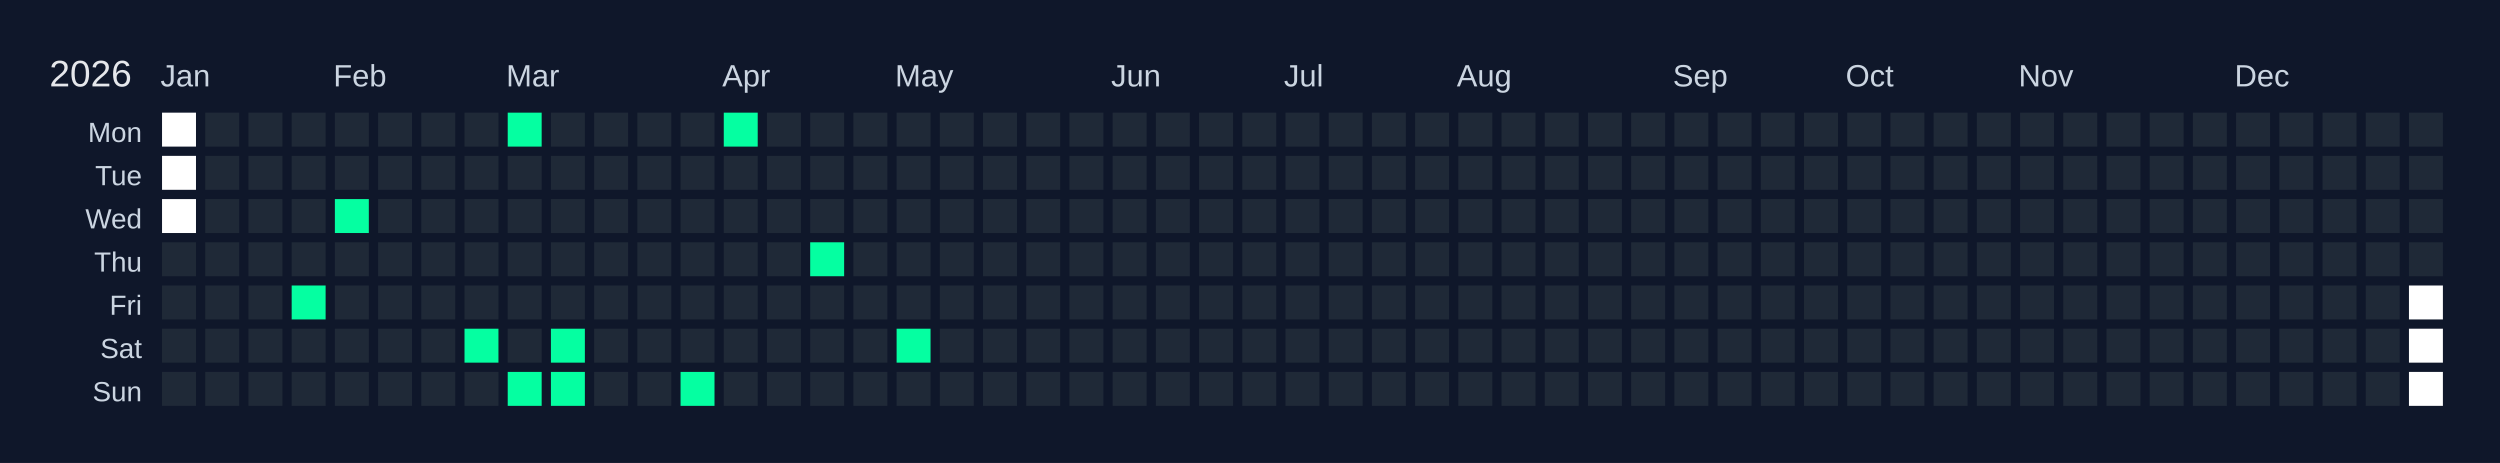
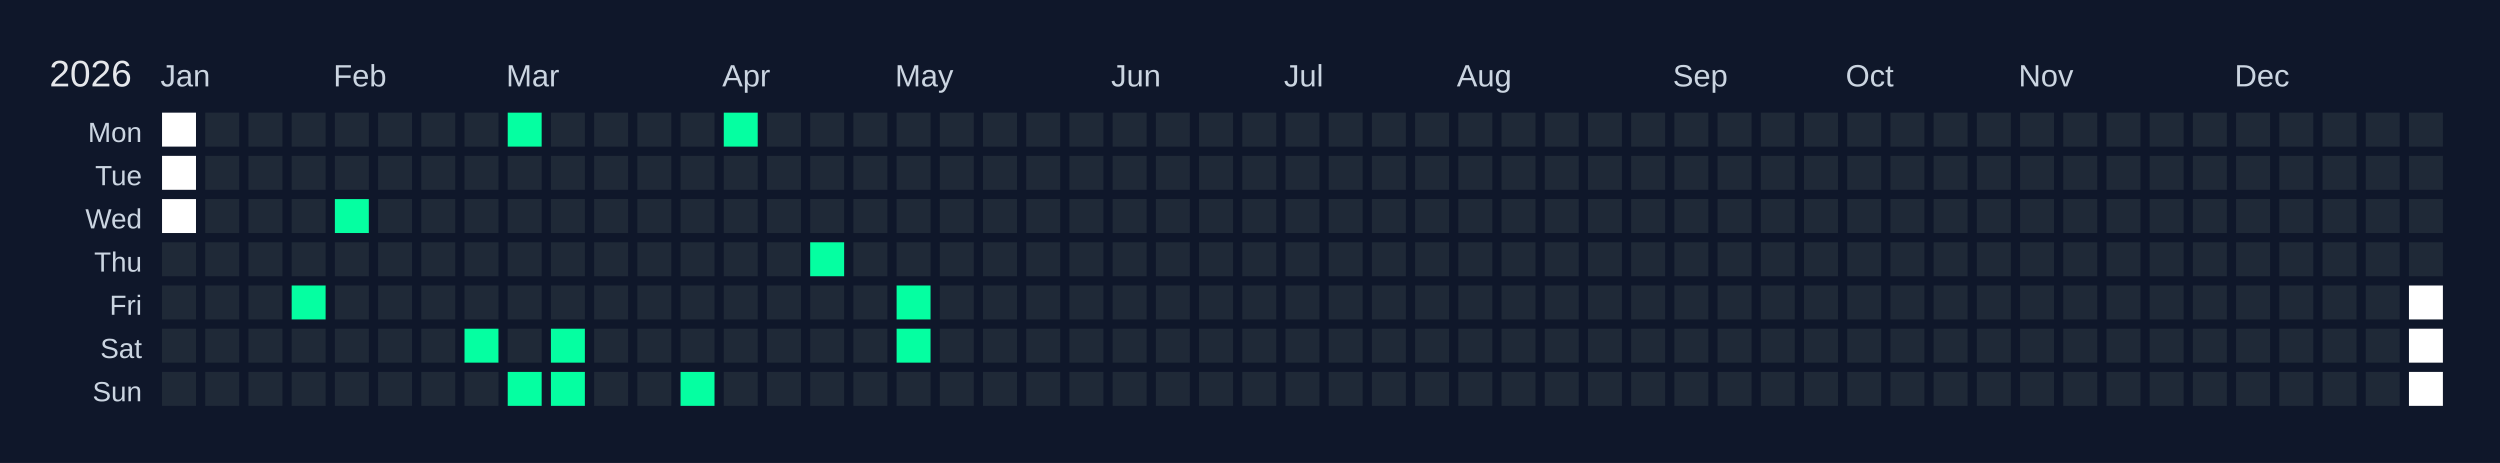
<svg xmlns="http://www.w3.org/2000/svg" width="810" height="150" viewBox="0 0 810 150">
  <rect width="810" height="150" fill="#0f172a" />
  <text x="16" y="28" font-size="12" fill="#e5e7eb" font-family="Arial, sans-serif">2026</text>
  <text x="52" y="28" font-size="10" fill="#cbd5e1" font-family="Arial, sans-serif">Jan</text>
  <text x="108" y="28" font-size="10" fill="#cbd5e1" font-family="Arial, sans-serif">Feb</text>
  <text x="164" y="28" font-size="10" fill="#cbd5e1" font-family="Arial, sans-serif">Mar</text>
  <text x="234" y="28" font-size="10" fill="#cbd5e1" font-family="Arial, sans-serif">Apr</text>
  <text x="290" y="28" font-size="10" fill="#cbd5e1" font-family="Arial, sans-serif">May</text>
  <text x="360" y="28" font-size="10" fill="#cbd5e1" font-family="Arial, sans-serif">Jun</text>
  <text x="416" y="28" font-size="10" fill="#cbd5e1" font-family="Arial, sans-serif">Jul</text>
  <text x="472" y="28" font-size="10" fill="#cbd5e1" font-family="Arial, sans-serif">Aug</text>
  <text x="542" y="28" font-size="10" fill="#cbd5e1" font-family="Arial, sans-serif">Sep</text>
  <text x="598" y="28" font-size="10" fill="#cbd5e1" font-family="Arial, sans-serif">Oct</text>
  <text x="654" y="28" font-size="10" fill="#cbd5e1" font-family="Arial, sans-serif">Nov</text>
  <text x="724" y="28" font-size="10" fill="#cbd5e1" font-family="Arial, sans-serif">Dec</text>
  <text x="46" y="46" font-size="9" fill="#cbd5e1" font-family="Arial, sans-serif" text-anchor="end">Mon</text>
  <text x="46" y="60" font-size="9" fill="#cbd5e1" font-family="Arial, sans-serif" text-anchor="end">Tue</text>
  <text x="46" y="74" font-size="9" fill="#cbd5e1" font-family="Arial, sans-serif" text-anchor="end">Wed</text>
  <text x="46" y="88" font-size="9" fill="#cbd5e1" font-family="Arial, sans-serif" text-anchor="end">Thu</text>
  <text x="46" y="102" font-size="9" fill="#cbd5e1" font-family="Arial, sans-serif" text-anchor="end">Fri</text>
  <text x="46" y="116" font-size="9" fill="#cbd5e1" font-family="Arial, sans-serif" text-anchor="end">Sat</text>
  <text x="46" y="130" font-size="9" fill="#cbd5e1" font-family="Arial, sans-serif" text-anchor="end">Sun</text>
  <g transform="translate(52,36)">
    <rect x="0" y="0" width="12" height="12" fill="#ffffff" stroke="#0f172a" stroke-width="1" />
    <rect x="0" y="14" width="12" height="12" fill="#ffffff" stroke="#0f172a" stroke-width="1" />
    <rect x="0" y="28" width="12" height="12" fill="#ffffff" stroke="#0f172a" stroke-width="1" />
    <rect x="0" y="42" width="12" height="12" fill="#1f2937" stroke="#0f172a" stroke-width="1" data-date="2026-01-01" />
    <rect x="0" y="56" width="12" height="12" fill="#1f2937" stroke="#0f172a" stroke-width="1" data-date="2026-01-02" />
    <rect x="0" y="70" width="12" height="12" fill="#1f2937" stroke="#0f172a" stroke-width="1" data-date="2026-01-03" />
    <rect x="0" y="84" width="12" height="12" fill="#1f2937" stroke="#0f172a" stroke-width="1" data-date="2026-01-04" />
    <rect x="14" y="0" width="12" height="12" fill="#1f2937" stroke="#0f172a" stroke-width="1" data-date="2026-01-05" />
    <rect x="14" y="14" width="12" height="12" fill="#1f2937" stroke="#0f172a" stroke-width="1" data-date="2026-01-06" />
    <rect x="14" y="28" width="12" height="12" fill="#1f2937" stroke="#0f172a" stroke-width="1" data-date="2026-01-07" />
    <rect x="14" y="42" width="12" height="12" fill="#1f2937" stroke="#0f172a" stroke-width="1" data-date="2026-01-08" />
    <rect x="14" y="56" width="12" height="12" fill="#1f2937" stroke="#0f172a" stroke-width="1" data-date="2026-01-09" />
    <rect x="14" y="70" width="12" height="12" fill="#1f2937" stroke="#0f172a" stroke-width="1" data-date="2026-01-10" />
    <rect x="14" y="84" width="12" height="12" fill="#1f2937" stroke="#0f172a" stroke-width="1" data-date="2026-01-11" />
    <rect x="28" y="0" width="12" height="12" fill="#1f2937" stroke="#0f172a" stroke-width="1" data-date="2026-01-12" />
    <rect x="28" y="14" width="12" height="12" fill="#1f2937" stroke="#0f172a" stroke-width="1" data-date="2026-01-13" />
    <rect x="28" y="28" width="12" height="12" fill="#1f2937" stroke="#0f172a" stroke-width="1" data-date="2026-01-14" />
    <rect x="28" y="42" width="12" height="12" fill="#1f2937" stroke="#0f172a" stroke-width="1" data-date="2026-01-15" />
    <rect x="28" y="56" width="12" height="12" fill="#1f2937" stroke="#0f172a" stroke-width="1" data-date="2026-01-16" />
    <rect x="28" y="70" width="12" height="12" fill="#1f2937" stroke="#0f172a" stroke-width="1" data-date="2026-01-17" />
    <rect x="28" y="84" width="12" height="12" fill="#1f2937" stroke="#0f172a" stroke-width="1" data-date="2026-01-18" />
    <rect x="42" y="0" width="12" height="12" fill="#1f2937" stroke="#0f172a" stroke-width="1" data-date="2026-01-19" />
    <rect x="42" y="14" width="12" height="12" fill="#1f2937" stroke="#0f172a" stroke-width="1" data-date="2026-01-20" />
    <rect x="42" y="28" width="12" height="12" fill="#1f2937" stroke="#0f172a" stroke-width="1" data-date="2026-01-21" />
    <rect x="42" y="42" width="12" height="12" fill="#1f2937" stroke="#0f172a" stroke-width="1" data-date="2026-01-22" />
    <rect x="42" y="56" width="12" height="12" fill="#05ffa1" stroke="#0f172a" stroke-width="1" data-date="2026-01-23" />
    <rect x="42" y="70" width="12" height="12" fill="#1f2937" stroke="#0f172a" stroke-width="1" data-date="2026-01-24" />
    <rect x="42" y="84" width="12" height="12" fill="#1f2937" stroke="#0f172a" stroke-width="1" data-date="2026-01-25" />
    <rect x="56" y="0" width="12" height="12" fill="#1f2937" stroke="#0f172a" stroke-width="1" data-date="2026-01-26" />
    <rect x="56" y="14" width="12" height="12" fill="#1f2937" stroke="#0f172a" stroke-width="1" data-date="2026-01-27" />
    <rect x="56" y="28" width="12" height="12" fill="#05ffa1" stroke="#0f172a" stroke-width="1" data-date="2026-01-28" />
    <rect x="56" y="42" width="12" height="12" fill="#1f2937" stroke="#0f172a" stroke-width="1" data-date="2026-01-29" />
    <rect x="56" y="56" width="12" height="12" fill="#1f2937" stroke="#0f172a" stroke-width="1" data-date="2026-01-30" />
    <rect x="56" y="70" width="12" height="12" fill="#1f2937" stroke="#0f172a" stroke-width="1" data-date="2026-01-31" />
    <rect x="56" y="84" width="12" height="12" fill="#1f2937" stroke="#0f172a" stroke-width="1" data-date="2026-02-01" />
    <rect x="70" y="0" width="12" height="12" fill="#1f2937" stroke="#0f172a" stroke-width="1" data-date="2026-02-02" />
    <rect x="70" y="14" width="12" height="12" fill="#1f2937" stroke="#0f172a" stroke-width="1" data-date="2026-02-03" />
    <rect x="70" y="28" width="12" height="12" fill="#1f2937" stroke="#0f172a" stroke-width="1" data-date="2026-02-04" />
    <rect x="70" y="42" width="12" height="12" fill="#1f2937" stroke="#0f172a" stroke-width="1" data-date="2026-02-05" />
    <rect x="70" y="56" width="12" height="12" fill="#1f2937" stroke="#0f172a" stroke-width="1" data-date="2026-02-06" />
    <rect x="70" y="70" width="12" height="12" fill="#1f2937" stroke="#0f172a" stroke-width="1" data-date="2026-02-07" />
    <rect x="70" y="84" width="12" height="12" fill="#1f2937" stroke="#0f172a" stroke-width="1" data-date="2026-02-08" />
    <rect x="84" y="0" width="12" height="12" fill="#1f2937" stroke="#0f172a" stroke-width="1" data-date="2026-02-09" />
    <rect x="84" y="14" width="12" height="12" fill="#1f2937" stroke="#0f172a" stroke-width="1" data-date="2026-02-10" />
    <rect x="84" y="28" width="12" height="12" fill="#1f2937" stroke="#0f172a" stroke-width="1" data-date="2026-02-11" />
    <rect x="84" y="42" width="12" height="12" fill="#1f2937" stroke="#0f172a" stroke-width="1" data-date="2026-02-12" />
    <rect x="84" y="56" width="12" height="12" fill="#1f2937" stroke="#0f172a" stroke-width="1" data-date="2026-02-13" />
    <rect x="84" y="70" width="12" height="12" fill="#1f2937" stroke="#0f172a" stroke-width="1" data-date="2026-02-14" />
    <rect x="84" y="84" width="12" height="12" fill="#1f2937" stroke="#0f172a" stroke-width="1" data-date="2026-02-15" />
    <rect x="98" y="0" width="12" height="12" fill="#1f2937" stroke="#0f172a" stroke-width="1" data-date="2026-02-16" />
    <rect x="98" y="14" width="12" height="12" fill="#1f2937" stroke="#0f172a" stroke-width="1" data-date="2026-02-17" />
    <rect x="98" y="28" width="12" height="12" fill="#1f2937" stroke="#0f172a" stroke-width="1" data-date="2026-02-18" />
    <rect x="98" y="42" width="12" height="12" fill="#1f2937" stroke="#0f172a" stroke-width="1" data-date="2026-02-19" />
    <rect x="98" y="56" width="12" height="12" fill="#1f2937" stroke="#0f172a" stroke-width="1" data-date="2026-02-20" />
    <rect x="98" y="70" width="12" height="12" fill="#05ffa1" stroke="#0f172a" stroke-width="1" data-date="2026-02-21" />
    <rect x="98" y="84" width="12" height="12" fill="#1f2937" stroke="#0f172a" stroke-width="1" data-date="2026-02-22" />
    <rect x="112" y="0" width="12" height="12" fill="#05ffa1" stroke="#0f172a" stroke-width="1" data-date="2026-02-23" />
    <rect x="112" y="14" width="12" height="12" fill="#1f2937" stroke="#0f172a" stroke-width="1" data-date="2026-02-24" />
    <rect x="112" y="28" width="12" height="12" fill="#1f2937" stroke="#0f172a" stroke-width="1" data-date="2026-02-25" />
    <rect x="112" y="42" width="12" height="12" fill="#1f2937" stroke="#0f172a" stroke-width="1" data-date="2026-02-26" />
    <rect x="112" y="56" width="12" height="12" fill="#1f2937" stroke="#0f172a" stroke-width="1" data-date="2026-02-27" />
    <rect x="112" y="70" width="12" height="12" fill="#1f2937" stroke="#0f172a" stroke-width="1" data-date="2026-02-28" />
    <rect x="112" y="84" width="12" height="12" fill="#05ffa1" stroke="#0f172a" stroke-width="1" data-date="2026-03-01" />
    <rect x="126" y="0" width="12" height="12" fill="#1f2937" stroke="#0f172a" stroke-width="1" data-date="2026-03-02" />
    <rect x="126" y="14" width="12" height="12" fill="#1f2937" stroke="#0f172a" stroke-width="1" data-date="2026-03-03" />
    <rect x="126" y="28" width="12" height="12" fill="#1f2937" stroke="#0f172a" stroke-width="1" data-date="2026-03-04" />
    <rect x="126" y="42" width="12" height="12" fill="#1f2937" stroke="#0f172a" stroke-width="1" data-date="2026-03-05" />
    <rect x="126" y="56" width="12" height="12" fill="#1f2937" stroke="#0f172a" stroke-width="1" data-date="2026-03-06" />
    <rect x="126" y="70" width="12" height="12" fill="#05ffa1" stroke="#0f172a" stroke-width="1" data-date="2026-03-07" />
    <rect x="126" y="84" width="12" height="12" fill="#05ffa1" stroke="#0f172a" stroke-width="1" data-date="2026-03-08" />
    <rect x="140" y="0" width="12" height="12" fill="#1f2937" stroke="#0f172a" stroke-width="1" data-date="2026-03-09" />
    <rect x="140" y="14" width="12" height="12" fill="#1f2937" stroke="#0f172a" stroke-width="1" data-date="2026-03-10" />
    <rect x="140" y="28" width="12" height="12" fill="#1f2937" stroke="#0f172a" stroke-width="1" data-date="2026-03-11" />
    <rect x="140" y="42" width="12" height="12" fill="#1f2937" stroke="#0f172a" stroke-width="1" data-date="2026-03-12" />
    <rect x="140" y="56" width="12" height="12" fill="#1f2937" stroke="#0f172a" stroke-width="1" data-date="2026-03-13" />
    <rect x="140" y="70" width="12" height="12" fill="#1f2937" stroke="#0f172a" stroke-width="1" data-date="2026-03-14" />
    <rect x="140" y="84" width="12" height="12" fill="#1f2937" stroke="#0f172a" stroke-width="1" data-date="2026-03-15" />
    <rect x="154" y="0" width="12" height="12" fill="#1f2937" stroke="#0f172a" stroke-width="1" data-date="2026-03-16" />
    <rect x="154" y="14" width="12" height="12" fill="#1f2937" stroke="#0f172a" stroke-width="1" data-date="2026-03-17" />
    <rect x="154" y="28" width="12" height="12" fill="#1f2937" stroke="#0f172a" stroke-width="1" data-date="2026-03-18" />
    <rect x="154" y="42" width="12" height="12" fill="#1f2937" stroke="#0f172a" stroke-width="1" data-date="2026-03-19" />
    <rect x="154" y="56" width="12" height="12" fill="#1f2937" stroke="#0f172a" stroke-width="1" data-date="2026-03-20" />
    <rect x="154" y="70" width="12" height="12" fill="#1f2937" stroke="#0f172a" stroke-width="1" data-date="2026-03-21" />
    <rect x="154" y="84" width="12" height="12" fill="#1f2937" stroke="#0f172a" stroke-width="1" data-date="2026-03-22" />
    <rect x="168" y="0" width="12" height="12" fill="#1f2937" stroke="#0f172a" stroke-width="1" data-date="2026-03-23" />
    <rect x="168" y="14" width="12" height="12" fill="#1f2937" stroke="#0f172a" stroke-width="1" data-date="2026-03-24" />
    <rect x="168" y="28" width="12" height="12" fill="#1f2937" stroke="#0f172a" stroke-width="1" data-date="2026-03-25" />
    <rect x="168" y="42" width="12" height="12" fill="#1f2937" stroke="#0f172a" stroke-width="1" data-date="2026-03-26" />
    <rect x="168" y="56" width="12" height="12" fill="#1f2937" stroke="#0f172a" stroke-width="1" data-date="2026-03-27" />
    <rect x="168" y="70" width="12" height="12" fill="#1f2937" stroke="#0f172a" stroke-width="1" data-date="2026-03-28" />
    <rect x="168" y="84" width="12" height="12" fill="#05ffa1" stroke="#0f172a" stroke-width="1" data-date="2026-03-29" />
    <rect x="182" y="0" width="12" height="12" fill="#05ffa1" stroke="#0f172a" stroke-width="1" data-date="2026-03-30" />
    <rect x="182" y="14" width="12" height="12" fill="#1f2937" stroke="#0f172a" stroke-width="1" data-date="2026-03-31" />
    <rect x="182" y="28" width="12" height="12" fill="#1f2937" stroke="#0f172a" stroke-width="1" data-date="2026-04-01" />
    <rect x="182" y="42" width="12" height="12" fill="#1f2937" stroke="#0f172a" stroke-width="1" data-date="2026-04-02" />
    <rect x="182" y="56" width="12" height="12" fill="#1f2937" stroke="#0f172a" stroke-width="1" data-date="2026-04-03" />
    <rect x="182" y="70" width="12" height="12" fill="#1f2937" stroke="#0f172a" stroke-width="1" data-date="2026-04-04" />
    <rect x="182" y="84" width="12" height="12" fill="#1f2937" stroke="#0f172a" stroke-width="1" data-date="2026-04-05" />
    <rect x="196" y="0" width="12" height="12" fill="#1f2937" stroke="#0f172a" stroke-width="1" data-date="2026-04-06" />
    <rect x="196" y="14" width="12" height="12" fill="#1f2937" stroke="#0f172a" stroke-width="1" data-date="2026-04-07" />
    <rect x="196" y="28" width="12" height="12" fill="#1f2937" stroke="#0f172a" stroke-width="1" data-date="2026-04-08" />
    <rect x="196" y="42" width="12" height="12" fill="#1f2937" stroke="#0f172a" stroke-width="1" data-date="2026-04-09" />
    <rect x="196" y="56" width="12" height="12" fill="#1f2937" stroke="#0f172a" stroke-width="1" data-date="2026-04-10" />
    <rect x="196" y="70" width="12" height="12" fill="#1f2937" stroke="#0f172a" stroke-width="1" data-date="2026-04-11" />
    <rect x="196" y="84" width="12" height="12" fill="#1f2937" stroke="#0f172a" stroke-width="1" data-date="2026-04-12" />
    <rect x="210" y="0" width="12" height="12" fill="#1f2937" stroke="#0f172a" stroke-width="1" data-date="2026-04-13" />
    <rect x="210" y="14" width="12" height="12" fill="#1f2937" stroke="#0f172a" stroke-width="1" data-date="2026-04-14" />
    <rect x="210" y="28" width="12" height="12" fill="#1f2937" stroke="#0f172a" stroke-width="1" data-date="2026-04-15" />
    <rect x="210" y="42" width="12" height="12" fill="#05ffa1" stroke="#0f172a" stroke-width="1" data-date="2026-04-16" />
    <rect x="210" y="56" width="12" height="12" fill="#1f2937" stroke="#0f172a" stroke-width="1" data-date="2026-04-17" />
    <rect x="210" y="70" width="12" height="12" fill="#1f2937" stroke="#0f172a" stroke-width="1" data-date="2026-04-18" />
    <rect x="210" y="84" width="12" height="12" fill="#1f2937" stroke="#0f172a" stroke-width="1" data-date="2026-04-19" />
    <rect x="224" y="0" width="12" height="12" fill="#1f2937" stroke="#0f172a" stroke-width="1" data-date="2026-04-20" />
    <rect x="224" y="14" width="12" height="12" fill="#1f2937" stroke="#0f172a" stroke-width="1" data-date="2026-04-21" />
    <rect x="224" y="28" width="12" height="12" fill="#1f2937" stroke="#0f172a" stroke-width="1" data-date="2026-04-22" />
    <rect x="224" y="42" width="12" height="12" fill="#1f2937" stroke="#0f172a" stroke-width="1" data-date="2026-04-23" />
    <rect x="224" y="56" width="12" height="12" fill="#1f2937" stroke="#0f172a" stroke-width="1" data-date="2026-04-24" />
    <rect x="224" y="70" width="12" height="12" fill="#1f2937" stroke="#0f172a" stroke-width="1" data-date="2026-04-25" />
    <rect x="224" y="84" width="12" height="12" fill="#1f2937" stroke="#0f172a" stroke-width="1" data-date="2026-04-26" />
    <rect x="238" y="0" width="12" height="12" fill="#1f2937" stroke="#0f172a" stroke-width="1" data-date="2026-04-27" />
    <rect x="238" y="14" width="12" height="12" fill="#1f2937" stroke="#0f172a" stroke-width="1" data-date="2026-04-28" />
    <rect x="238" y="28" width="12" height="12" fill="#1f2937" stroke="#0f172a" stroke-width="1" data-date="2026-04-29" />
    <rect x="238" y="42" width="12" height="12" fill="#1f2937" stroke="#0f172a" stroke-width="1" data-date="2026-04-30" />
-     <rect x="238" y="56" width="12" height="12" fill="#1f2937" stroke="#0f172a" stroke-width="1" data-date="2026-05-01" />
+     <rect x="238" y="56" width="12" height="12" fill="#05ffa1" stroke="#0f172a" stroke-width="1" data-date="2026-05-01" />
    <rect x="238" y="70" width="12" height="12" fill="#05ffa1" stroke="#0f172a" stroke-width="1" data-date="2026-05-02" />
    <rect x="238" y="84" width="12" height="12" fill="#1f2937" stroke="#0f172a" stroke-width="1" data-date="2026-05-03" />
    <rect x="252" y="0" width="12" height="12" fill="#1f2937" stroke="#0f172a" stroke-width="1" data-date="2026-05-04" />
    <rect x="252" y="14" width="12" height="12" fill="#1f2937" stroke="#0f172a" stroke-width="1" data-date="2026-05-05" />
    <rect x="252" y="28" width="12" height="12" fill="#1f2937" stroke="#0f172a" stroke-width="1" data-date="2026-05-06" />
    <rect x="252" y="42" width="12" height="12" fill="#1f2937" stroke="#0f172a" stroke-width="1" data-date="2026-05-07" />
    <rect x="252" y="56" width="12" height="12" fill="#1f2937" stroke="#0f172a" stroke-width="1" data-date="2026-05-08" />
    <rect x="252" y="70" width="12" height="12" fill="#1f2937" stroke="#0f172a" stroke-width="1" data-date="2026-05-09" />
    <rect x="252" y="84" width="12" height="12" fill="#1f2937" stroke="#0f172a" stroke-width="1" data-date="2026-05-10" />
    <rect x="266" y="0" width="12" height="12" fill="#1f2937" stroke="#0f172a" stroke-width="1" data-date="2026-05-11" />
    <rect x="266" y="14" width="12" height="12" fill="#1f2937" stroke="#0f172a" stroke-width="1" data-date="2026-05-12" />
    <rect x="266" y="28" width="12" height="12" fill="#1f2937" stroke="#0f172a" stroke-width="1" data-date="2026-05-13" />
    <rect x="266" y="42" width="12" height="12" fill="#1f2937" stroke="#0f172a" stroke-width="1" data-date="2026-05-14" />
    <rect x="266" y="56" width="12" height="12" fill="#1f2937" stroke="#0f172a" stroke-width="1" data-date="2026-05-15" />
    <rect x="266" y="70" width="12" height="12" fill="#1f2937" stroke="#0f172a" stroke-width="1" data-date="2026-05-16" />
    <rect x="266" y="84" width="12" height="12" fill="#1f2937" stroke="#0f172a" stroke-width="1" data-date="2026-05-17" />
    <rect x="280" y="0" width="12" height="12" fill="#1f2937" stroke="#0f172a" stroke-width="1" data-date="2026-05-18" />
    <rect x="280" y="14" width="12" height="12" fill="#1f2937" stroke="#0f172a" stroke-width="1" data-date="2026-05-19" />
    <rect x="280" y="28" width="12" height="12" fill="#1f2937" stroke="#0f172a" stroke-width="1" data-date="2026-05-20" />
    <rect x="280" y="42" width="12" height="12" fill="#1f2937" stroke="#0f172a" stroke-width="1" data-date="2026-05-21" />
    <rect x="280" y="56" width="12" height="12" fill="#1f2937" stroke="#0f172a" stroke-width="1" data-date="2026-05-22" />
    <rect x="280" y="70" width="12" height="12" fill="#1f2937" stroke="#0f172a" stroke-width="1" data-date="2026-05-23" />
    <rect x="280" y="84" width="12" height="12" fill="#1f2937" stroke="#0f172a" stroke-width="1" data-date="2026-05-24" />
    <rect x="294" y="0" width="12" height="12" fill="#1f2937" stroke="#0f172a" stroke-width="1" data-date="2026-05-25" />
    <rect x="294" y="14" width="12" height="12" fill="#1f2937" stroke="#0f172a" stroke-width="1" data-date="2026-05-26" />
    <rect x="294" y="28" width="12" height="12" fill="#1f2937" stroke="#0f172a" stroke-width="1" data-date="2026-05-27" />
    <rect x="294" y="42" width="12" height="12" fill="#1f2937" stroke="#0f172a" stroke-width="1" data-date="2026-05-28" />
    <rect x="294" y="56" width="12" height="12" fill="#1f2937" stroke="#0f172a" stroke-width="1" data-date="2026-05-29" />
    <rect x="294" y="70" width="12" height="12" fill="#1f2937" stroke="#0f172a" stroke-width="1" data-date="2026-05-30" />
    <rect x="294" y="84" width="12" height="12" fill="#1f2937" stroke="#0f172a" stroke-width="1" data-date="2026-05-31" />
    <rect x="308" y="0" width="12" height="12" fill="#1f2937" stroke="#0f172a" stroke-width="1" data-date="2026-06-01" />
    <rect x="308" y="14" width="12" height="12" fill="#1f2937" stroke="#0f172a" stroke-width="1" data-date="2026-06-02" />
    <rect x="308" y="28" width="12" height="12" fill="#1f2937" stroke="#0f172a" stroke-width="1" data-date="2026-06-03" />
    <rect x="308" y="42" width="12" height="12" fill="#1f2937" stroke="#0f172a" stroke-width="1" data-date="2026-06-04" />
    <rect x="308" y="56" width="12" height="12" fill="#1f2937" stroke="#0f172a" stroke-width="1" data-date="2026-06-05" />
    <rect x="308" y="70" width="12" height="12" fill="#1f2937" stroke="#0f172a" stroke-width="1" data-date="2026-06-06" />
    <rect x="308" y="84" width="12" height="12" fill="#1f2937" stroke="#0f172a" stroke-width="1" data-date="2026-06-07" />
    <rect x="322" y="0" width="12" height="12" fill="#1f2937" stroke="#0f172a" stroke-width="1" data-date="2026-06-08" />
    <rect x="322" y="14" width="12" height="12" fill="#1f2937" stroke="#0f172a" stroke-width="1" data-date="2026-06-09" />
    <rect x="322" y="28" width="12" height="12" fill="#1f2937" stroke="#0f172a" stroke-width="1" data-date="2026-06-10" />
    <rect x="322" y="42" width="12" height="12" fill="#1f2937" stroke="#0f172a" stroke-width="1" data-date="2026-06-11" />
    <rect x="322" y="56" width="12" height="12" fill="#1f2937" stroke="#0f172a" stroke-width="1" data-date="2026-06-12" />
    <rect x="322" y="70" width="12" height="12" fill="#1f2937" stroke="#0f172a" stroke-width="1" data-date="2026-06-13" />
    <rect x="322" y="84" width="12" height="12" fill="#1f2937" stroke="#0f172a" stroke-width="1" data-date="2026-06-14" />
    <rect x="336" y="0" width="12" height="12" fill="#1f2937" stroke="#0f172a" stroke-width="1" data-date="2026-06-15" />
    <rect x="336" y="14" width="12" height="12" fill="#1f2937" stroke="#0f172a" stroke-width="1" data-date="2026-06-16" />
    <rect x="336" y="28" width="12" height="12" fill="#1f2937" stroke="#0f172a" stroke-width="1" data-date="2026-06-17" />
    <rect x="336" y="42" width="12" height="12" fill="#1f2937" stroke="#0f172a" stroke-width="1" data-date="2026-06-18" />
    <rect x="336" y="56" width="12" height="12" fill="#1f2937" stroke="#0f172a" stroke-width="1" data-date="2026-06-19" />
    <rect x="336" y="70" width="12" height="12" fill="#1f2937" stroke="#0f172a" stroke-width="1" data-date="2026-06-20" />
    <rect x="336" y="84" width="12" height="12" fill="#1f2937" stroke="#0f172a" stroke-width="1" data-date="2026-06-21" />
    <rect x="350" y="0" width="12" height="12" fill="#1f2937" stroke="#0f172a" stroke-width="1" data-date="2026-06-22" />
    <rect x="350" y="14" width="12" height="12" fill="#1f2937" stroke="#0f172a" stroke-width="1" data-date="2026-06-23" />
    <rect x="350" y="28" width="12" height="12" fill="#1f2937" stroke="#0f172a" stroke-width="1" data-date="2026-06-24" />
    <rect x="350" y="42" width="12" height="12" fill="#1f2937" stroke="#0f172a" stroke-width="1" data-date="2026-06-25" />
    <rect x="350" y="56" width="12" height="12" fill="#1f2937" stroke="#0f172a" stroke-width="1" data-date="2026-06-26" />
    <rect x="350" y="70" width="12" height="12" fill="#1f2937" stroke="#0f172a" stroke-width="1" data-date="2026-06-27" />
    <rect x="350" y="84" width="12" height="12" fill="#1f2937" stroke="#0f172a" stroke-width="1" data-date="2026-06-28" />
    <rect x="364" y="0" width="12" height="12" fill="#1f2937" stroke="#0f172a" stroke-width="1" data-date="2026-06-29" />
    <rect x="364" y="14" width="12" height="12" fill="#1f2937" stroke="#0f172a" stroke-width="1" data-date="2026-06-30" />
    <rect x="364" y="28" width="12" height="12" fill="#1f2937" stroke="#0f172a" stroke-width="1" data-date="2026-07-01" />
    <rect x="364" y="42" width="12" height="12" fill="#1f2937" stroke="#0f172a" stroke-width="1" data-date="2026-07-02" />
    <rect x="364" y="56" width="12" height="12" fill="#1f2937" stroke="#0f172a" stroke-width="1" data-date="2026-07-03" />
    <rect x="364" y="70" width="12" height="12" fill="#1f2937" stroke="#0f172a" stroke-width="1" data-date="2026-07-04" />
    <rect x="364" y="84" width="12" height="12" fill="#1f2937" stroke="#0f172a" stroke-width="1" data-date="2026-07-05" />
    <rect x="378" y="0" width="12" height="12" fill="#1f2937" stroke="#0f172a" stroke-width="1" data-date="2026-07-06" />
    <rect x="378" y="14" width="12" height="12" fill="#1f2937" stroke="#0f172a" stroke-width="1" data-date="2026-07-07" />
    <rect x="378" y="28" width="12" height="12" fill="#1f2937" stroke="#0f172a" stroke-width="1" data-date="2026-07-08" />
    <rect x="378" y="42" width="12" height="12" fill="#1f2937" stroke="#0f172a" stroke-width="1" data-date="2026-07-09" />
    <rect x="378" y="56" width="12" height="12" fill="#1f2937" stroke="#0f172a" stroke-width="1" data-date="2026-07-10" />
    <rect x="378" y="70" width="12" height="12" fill="#1f2937" stroke="#0f172a" stroke-width="1" data-date="2026-07-11" />
    <rect x="378" y="84" width="12" height="12" fill="#1f2937" stroke="#0f172a" stroke-width="1" data-date="2026-07-12" />
    <rect x="392" y="0" width="12" height="12" fill="#1f2937" stroke="#0f172a" stroke-width="1" data-date="2026-07-13" />
    <rect x="392" y="14" width="12" height="12" fill="#1f2937" stroke="#0f172a" stroke-width="1" data-date="2026-07-14" />
    <rect x="392" y="28" width="12" height="12" fill="#1f2937" stroke="#0f172a" stroke-width="1" data-date="2026-07-15" />
    <rect x="392" y="42" width="12" height="12" fill="#1f2937" stroke="#0f172a" stroke-width="1" data-date="2026-07-16" />
    <rect x="392" y="56" width="12" height="12" fill="#1f2937" stroke="#0f172a" stroke-width="1" data-date="2026-07-17" />
    <rect x="392" y="70" width="12" height="12" fill="#1f2937" stroke="#0f172a" stroke-width="1" data-date="2026-07-18" />
    <rect x="392" y="84" width="12" height="12" fill="#1f2937" stroke="#0f172a" stroke-width="1" data-date="2026-07-19" />
    <rect x="406" y="0" width="12" height="12" fill="#1f2937" stroke="#0f172a" stroke-width="1" data-date="2026-07-20" />
    <rect x="406" y="14" width="12" height="12" fill="#1f2937" stroke="#0f172a" stroke-width="1" data-date="2026-07-21" />
    <rect x="406" y="28" width="12" height="12" fill="#1f2937" stroke="#0f172a" stroke-width="1" data-date="2026-07-22" />
    <rect x="406" y="42" width="12" height="12" fill="#1f2937" stroke="#0f172a" stroke-width="1" data-date="2026-07-23" />
    <rect x="406" y="56" width="12" height="12" fill="#1f2937" stroke="#0f172a" stroke-width="1" data-date="2026-07-24" />
    <rect x="406" y="70" width="12" height="12" fill="#1f2937" stroke="#0f172a" stroke-width="1" data-date="2026-07-25" />
    <rect x="406" y="84" width="12" height="12" fill="#1f2937" stroke="#0f172a" stroke-width="1" data-date="2026-07-26" />
    <rect x="420" y="0" width="12" height="12" fill="#1f2937" stroke="#0f172a" stroke-width="1" data-date="2026-07-27" />
    <rect x="420" y="14" width="12" height="12" fill="#1f2937" stroke="#0f172a" stroke-width="1" data-date="2026-07-28" />
    <rect x="420" y="28" width="12" height="12" fill="#1f2937" stroke="#0f172a" stroke-width="1" data-date="2026-07-29" />
    <rect x="420" y="42" width="12" height="12" fill="#1f2937" stroke="#0f172a" stroke-width="1" data-date="2026-07-30" />
    <rect x="420" y="56" width="12" height="12" fill="#1f2937" stroke="#0f172a" stroke-width="1" data-date="2026-07-31" />
    <rect x="420" y="70" width="12" height="12" fill="#1f2937" stroke="#0f172a" stroke-width="1" data-date="2026-08-01" />
    <rect x="420" y="84" width="12" height="12" fill="#1f2937" stroke="#0f172a" stroke-width="1" data-date="2026-08-02" />
    <rect x="434" y="0" width="12" height="12" fill="#1f2937" stroke="#0f172a" stroke-width="1" data-date="2026-08-03" />
    <rect x="434" y="14" width="12" height="12" fill="#1f2937" stroke="#0f172a" stroke-width="1" data-date="2026-08-04" />
    <rect x="434" y="28" width="12" height="12" fill="#1f2937" stroke="#0f172a" stroke-width="1" data-date="2026-08-05" />
    <rect x="434" y="42" width="12" height="12" fill="#1f2937" stroke="#0f172a" stroke-width="1" data-date="2026-08-06" />
    <rect x="434" y="56" width="12" height="12" fill="#1f2937" stroke="#0f172a" stroke-width="1" data-date="2026-08-07" />
    <rect x="434" y="70" width="12" height="12" fill="#1f2937" stroke="#0f172a" stroke-width="1" data-date="2026-08-08" />
    <rect x="434" y="84" width="12" height="12" fill="#1f2937" stroke="#0f172a" stroke-width="1" data-date="2026-08-09" />
    <rect x="448" y="0" width="12" height="12" fill="#1f2937" stroke="#0f172a" stroke-width="1" data-date="2026-08-10" />
    <rect x="448" y="14" width="12" height="12" fill="#1f2937" stroke="#0f172a" stroke-width="1" data-date="2026-08-11" />
    <rect x="448" y="28" width="12" height="12" fill="#1f2937" stroke="#0f172a" stroke-width="1" data-date="2026-08-12" />
    <rect x="448" y="42" width="12" height="12" fill="#1f2937" stroke="#0f172a" stroke-width="1" data-date="2026-08-13" />
    <rect x="448" y="56" width="12" height="12" fill="#1f2937" stroke="#0f172a" stroke-width="1" data-date="2026-08-14" />
    <rect x="448" y="70" width="12" height="12" fill="#1f2937" stroke="#0f172a" stroke-width="1" data-date="2026-08-15" />
    <rect x="448" y="84" width="12" height="12" fill="#1f2937" stroke="#0f172a" stroke-width="1" data-date="2026-08-16" />
    <rect x="462" y="0" width="12" height="12" fill="#1f2937" stroke="#0f172a" stroke-width="1" data-date="2026-08-17" />
    <rect x="462" y="14" width="12" height="12" fill="#1f2937" stroke="#0f172a" stroke-width="1" data-date="2026-08-18" />
    <rect x="462" y="28" width="12" height="12" fill="#1f2937" stroke="#0f172a" stroke-width="1" data-date="2026-08-19" />
    <rect x="462" y="42" width="12" height="12" fill="#1f2937" stroke="#0f172a" stroke-width="1" data-date="2026-08-20" />
    <rect x="462" y="56" width="12" height="12" fill="#1f2937" stroke="#0f172a" stroke-width="1" data-date="2026-08-21" />
    <rect x="462" y="70" width="12" height="12" fill="#1f2937" stroke="#0f172a" stroke-width="1" data-date="2026-08-22" />
    <rect x="462" y="84" width="12" height="12" fill="#1f2937" stroke="#0f172a" stroke-width="1" data-date="2026-08-23" />
    <rect x="476" y="0" width="12" height="12" fill="#1f2937" stroke="#0f172a" stroke-width="1" data-date="2026-08-24" />
    <rect x="476" y="14" width="12" height="12" fill="#1f2937" stroke="#0f172a" stroke-width="1" data-date="2026-08-25" />
    <rect x="476" y="28" width="12" height="12" fill="#1f2937" stroke="#0f172a" stroke-width="1" data-date="2026-08-26" />
    <rect x="476" y="42" width="12" height="12" fill="#1f2937" stroke="#0f172a" stroke-width="1" data-date="2026-08-27" />
    <rect x="476" y="56" width="12" height="12" fill="#1f2937" stroke="#0f172a" stroke-width="1" data-date="2026-08-28" />
    <rect x="476" y="70" width="12" height="12" fill="#1f2937" stroke="#0f172a" stroke-width="1" data-date="2026-08-29" />
    <rect x="476" y="84" width="12" height="12" fill="#1f2937" stroke="#0f172a" stroke-width="1" data-date="2026-08-30" />
    <rect x="490" y="0" width="12" height="12" fill="#1f2937" stroke="#0f172a" stroke-width="1" data-date="2026-08-31" />
    <rect x="490" y="14" width="12" height="12" fill="#1f2937" stroke="#0f172a" stroke-width="1" data-date="2026-09-01" />
    <rect x="490" y="28" width="12" height="12" fill="#1f2937" stroke="#0f172a" stroke-width="1" data-date="2026-09-02" />
    <rect x="490" y="42" width="12" height="12" fill="#1f2937" stroke="#0f172a" stroke-width="1" data-date="2026-09-03" />
    <rect x="490" y="56" width="12" height="12" fill="#1f2937" stroke="#0f172a" stroke-width="1" data-date="2026-09-04" />
    <rect x="490" y="70" width="12" height="12" fill="#1f2937" stroke="#0f172a" stroke-width="1" data-date="2026-09-05" />
    <rect x="490" y="84" width="12" height="12" fill="#1f2937" stroke="#0f172a" stroke-width="1" data-date="2026-09-06" />
    <rect x="504" y="0" width="12" height="12" fill="#1f2937" stroke="#0f172a" stroke-width="1" data-date="2026-09-07" />
    <rect x="504" y="14" width="12" height="12" fill="#1f2937" stroke="#0f172a" stroke-width="1" data-date="2026-09-08" />
    <rect x="504" y="28" width="12" height="12" fill="#1f2937" stroke="#0f172a" stroke-width="1" data-date="2026-09-09" />
    <rect x="504" y="42" width="12" height="12" fill="#1f2937" stroke="#0f172a" stroke-width="1" data-date="2026-09-10" />
    <rect x="504" y="56" width="12" height="12" fill="#1f2937" stroke="#0f172a" stroke-width="1" data-date="2026-09-11" />
    <rect x="504" y="70" width="12" height="12" fill="#1f2937" stroke="#0f172a" stroke-width="1" data-date="2026-09-12" />
    <rect x="504" y="84" width="12" height="12" fill="#1f2937" stroke="#0f172a" stroke-width="1" data-date="2026-09-13" />
    <rect x="518" y="0" width="12" height="12" fill="#1f2937" stroke="#0f172a" stroke-width="1" data-date="2026-09-14" />
    <rect x="518" y="14" width="12" height="12" fill="#1f2937" stroke="#0f172a" stroke-width="1" data-date="2026-09-15" />
    <rect x="518" y="28" width="12" height="12" fill="#1f2937" stroke="#0f172a" stroke-width="1" data-date="2026-09-16" />
    <rect x="518" y="42" width="12" height="12" fill="#1f2937" stroke="#0f172a" stroke-width="1" data-date="2026-09-17" />
    <rect x="518" y="56" width="12" height="12" fill="#1f2937" stroke="#0f172a" stroke-width="1" data-date="2026-09-18" />
    <rect x="518" y="70" width="12" height="12" fill="#1f2937" stroke="#0f172a" stroke-width="1" data-date="2026-09-19" />
    <rect x="518" y="84" width="12" height="12" fill="#1f2937" stroke="#0f172a" stroke-width="1" data-date="2026-09-20" />
    <rect x="532" y="0" width="12" height="12" fill="#1f2937" stroke="#0f172a" stroke-width="1" data-date="2026-09-21" />
    <rect x="532" y="14" width="12" height="12" fill="#1f2937" stroke="#0f172a" stroke-width="1" data-date="2026-09-22" />
    <rect x="532" y="28" width="12" height="12" fill="#1f2937" stroke="#0f172a" stroke-width="1" data-date="2026-09-23" />
    <rect x="532" y="42" width="12" height="12" fill="#1f2937" stroke="#0f172a" stroke-width="1" data-date="2026-09-24" />
    <rect x="532" y="56" width="12" height="12" fill="#1f2937" stroke="#0f172a" stroke-width="1" data-date="2026-09-25" />
    <rect x="532" y="70" width="12" height="12" fill="#1f2937" stroke="#0f172a" stroke-width="1" data-date="2026-09-26" />
    <rect x="532" y="84" width="12" height="12" fill="#1f2937" stroke="#0f172a" stroke-width="1" data-date="2026-09-27" />
    <rect x="546" y="0" width="12" height="12" fill="#1f2937" stroke="#0f172a" stroke-width="1" data-date="2026-09-28" />
    <rect x="546" y="14" width="12" height="12" fill="#1f2937" stroke="#0f172a" stroke-width="1" data-date="2026-09-29" />
    <rect x="546" y="28" width="12" height="12" fill="#1f2937" stroke="#0f172a" stroke-width="1" data-date="2026-09-30" />
    <rect x="546" y="42" width="12" height="12" fill="#1f2937" stroke="#0f172a" stroke-width="1" data-date="2026-10-01" />
    <rect x="546" y="56" width="12" height="12" fill="#1f2937" stroke="#0f172a" stroke-width="1" data-date="2026-10-02" />
    <rect x="546" y="70" width="12" height="12" fill="#1f2937" stroke="#0f172a" stroke-width="1" data-date="2026-10-03" />
    <rect x="546" y="84" width="12" height="12" fill="#1f2937" stroke="#0f172a" stroke-width="1" data-date="2026-10-04" />
    <rect x="560" y="0" width="12" height="12" fill="#1f2937" stroke="#0f172a" stroke-width="1" data-date="2026-10-05" />
    <rect x="560" y="14" width="12" height="12" fill="#1f2937" stroke="#0f172a" stroke-width="1" data-date="2026-10-06" />
    <rect x="560" y="28" width="12" height="12" fill="#1f2937" stroke="#0f172a" stroke-width="1" data-date="2026-10-07" />
    <rect x="560" y="42" width="12" height="12" fill="#1f2937" stroke="#0f172a" stroke-width="1" data-date="2026-10-08" />
    <rect x="560" y="56" width="12" height="12" fill="#1f2937" stroke="#0f172a" stroke-width="1" data-date="2026-10-09" />
    <rect x="560" y="70" width="12" height="12" fill="#1f2937" stroke="#0f172a" stroke-width="1" data-date="2026-10-10" />
    <rect x="560" y="84" width="12" height="12" fill="#1f2937" stroke="#0f172a" stroke-width="1" data-date="2026-10-11" />
    <rect x="574" y="0" width="12" height="12" fill="#1f2937" stroke="#0f172a" stroke-width="1" data-date="2026-10-12" />
    <rect x="574" y="14" width="12" height="12" fill="#1f2937" stroke="#0f172a" stroke-width="1" data-date="2026-10-13" />
    <rect x="574" y="28" width="12" height="12" fill="#1f2937" stroke="#0f172a" stroke-width="1" data-date="2026-10-14" />
    <rect x="574" y="42" width="12" height="12" fill="#1f2937" stroke="#0f172a" stroke-width="1" data-date="2026-10-15" />
    <rect x="574" y="56" width="12" height="12" fill="#1f2937" stroke="#0f172a" stroke-width="1" data-date="2026-10-16" />
    <rect x="574" y="70" width="12" height="12" fill="#1f2937" stroke="#0f172a" stroke-width="1" data-date="2026-10-17" />
    <rect x="574" y="84" width="12" height="12" fill="#1f2937" stroke="#0f172a" stroke-width="1" data-date="2026-10-18" />
    <rect x="588" y="0" width="12" height="12" fill="#1f2937" stroke="#0f172a" stroke-width="1" data-date="2026-10-19" />
    <rect x="588" y="14" width="12" height="12" fill="#1f2937" stroke="#0f172a" stroke-width="1" data-date="2026-10-20" />
    <rect x="588" y="28" width="12" height="12" fill="#1f2937" stroke="#0f172a" stroke-width="1" data-date="2026-10-21" />
    <rect x="588" y="42" width="12" height="12" fill="#1f2937" stroke="#0f172a" stroke-width="1" data-date="2026-10-22" />
    <rect x="588" y="56" width="12" height="12" fill="#1f2937" stroke="#0f172a" stroke-width="1" data-date="2026-10-23" />
    <rect x="588" y="70" width="12" height="12" fill="#1f2937" stroke="#0f172a" stroke-width="1" data-date="2026-10-24" />
    <rect x="588" y="84" width="12" height="12" fill="#1f2937" stroke="#0f172a" stroke-width="1" data-date="2026-10-25" />
    <rect x="602" y="0" width="12" height="12" fill="#1f2937" stroke="#0f172a" stroke-width="1" data-date="2026-10-26" />
    <rect x="602" y="14" width="12" height="12" fill="#1f2937" stroke="#0f172a" stroke-width="1" data-date="2026-10-27" />
    <rect x="602" y="28" width="12" height="12" fill="#1f2937" stroke="#0f172a" stroke-width="1" data-date="2026-10-28" />
    <rect x="602" y="42" width="12" height="12" fill="#1f2937" stroke="#0f172a" stroke-width="1" data-date="2026-10-29" />
    <rect x="602" y="56" width="12" height="12" fill="#1f2937" stroke="#0f172a" stroke-width="1" data-date="2026-10-30" />
    <rect x="602" y="70" width="12" height="12" fill="#1f2937" stroke="#0f172a" stroke-width="1" data-date="2026-10-31" />
    <rect x="602" y="84" width="12" height="12" fill="#1f2937" stroke="#0f172a" stroke-width="1" data-date="2026-11-01" />
    <rect x="616" y="0" width="12" height="12" fill="#1f2937" stroke="#0f172a" stroke-width="1" data-date="2026-11-02" />
    <rect x="616" y="14" width="12" height="12" fill="#1f2937" stroke="#0f172a" stroke-width="1" data-date="2026-11-03" />
    <rect x="616" y="28" width="12" height="12" fill="#1f2937" stroke="#0f172a" stroke-width="1" data-date="2026-11-04" />
    <rect x="616" y="42" width="12" height="12" fill="#1f2937" stroke="#0f172a" stroke-width="1" data-date="2026-11-05" />
    <rect x="616" y="56" width="12" height="12" fill="#1f2937" stroke="#0f172a" stroke-width="1" data-date="2026-11-06" />
    <rect x="616" y="70" width="12" height="12" fill="#1f2937" stroke="#0f172a" stroke-width="1" data-date="2026-11-07" />
    <rect x="616" y="84" width="12" height="12" fill="#1f2937" stroke="#0f172a" stroke-width="1" data-date="2026-11-08" />
    <rect x="630" y="0" width="12" height="12" fill="#1f2937" stroke="#0f172a" stroke-width="1" data-date="2026-11-09" />
    <rect x="630" y="14" width="12" height="12" fill="#1f2937" stroke="#0f172a" stroke-width="1" data-date="2026-11-10" />
    <rect x="630" y="28" width="12" height="12" fill="#1f2937" stroke="#0f172a" stroke-width="1" data-date="2026-11-11" />
    <rect x="630" y="42" width="12" height="12" fill="#1f2937" stroke="#0f172a" stroke-width="1" data-date="2026-11-12" />
    <rect x="630" y="56" width="12" height="12" fill="#1f2937" stroke="#0f172a" stroke-width="1" data-date="2026-11-13" />
    <rect x="630" y="70" width="12" height="12" fill="#1f2937" stroke="#0f172a" stroke-width="1" data-date="2026-11-14" />
    <rect x="630" y="84" width="12" height="12" fill="#1f2937" stroke="#0f172a" stroke-width="1" data-date="2026-11-15" />
    <rect x="644" y="0" width="12" height="12" fill="#1f2937" stroke="#0f172a" stroke-width="1" data-date="2026-11-16" />
    <rect x="644" y="14" width="12" height="12" fill="#1f2937" stroke="#0f172a" stroke-width="1" data-date="2026-11-17" />
    <rect x="644" y="28" width="12" height="12" fill="#1f2937" stroke="#0f172a" stroke-width="1" data-date="2026-11-18" />
    <rect x="644" y="42" width="12" height="12" fill="#1f2937" stroke="#0f172a" stroke-width="1" data-date="2026-11-19" />
    <rect x="644" y="56" width="12" height="12" fill="#1f2937" stroke="#0f172a" stroke-width="1" data-date="2026-11-20" />
    <rect x="644" y="70" width="12" height="12" fill="#1f2937" stroke="#0f172a" stroke-width="1" data-date="2026-11-21" />
    <rect x="644" y="84" width="12" height="12" fill="#1f2937" stroke="#0f172a" stroke-width="1" data-date="2026-11-22" />
    <rect x="658" y="0" width="12" height="12" fill="#1f2937" stroke="#0f172a" stroke-width="1" data-date="2026-11-23" />
    <rect x="658" y="14" width="12" height="12" fill="#1f2937" stroke="#0f172a" stroke-width="1" data-date="2026-11-24" />
    <rect x="658" y="28" width="12" height="12" fill="#1f2937" stroke="#0f172a" stroke-width="1" data-date="2026-11-25" />
    <rect x="658" y="42" width="12" height="12" fill="#1f2937" stroke="#0f172a" stroke-width="1" data-date="2026-11-26" />
    <rect x="658" y="56" width="12" height="12" fill="#1f2937" stroke="#0f172a" stroke-width="1" data-date="2026-11-27" />
    <rect x="658" y="70" width="12" height="12" fill="#1f2937" stroke="#0f172a" stroke-width="1" data-date="2026-11-28" />
    <rect x="658" y="84" width="12" height="12" fill="#1f2937" stroke="#0f172a" stroke-width="1" data-date="2026-11-29" />
    <rect x="672" y="0" width="12" height="12" fill="#1f2937" stroke="#0f172a" stroke-width="1" data-date="2026-11-30" />
    <rect x="672" y="14" width="12" height="12" fill="#1f2937" stroke="#0f172a" stroke-width="1" data-date="2026-12-01" />
    <rect x="672" y="28" width="12" height="12" fill="#1f2937" stroke="#0f172a" stroke-width="1" data-date="2026-12-02" />
    <rect x="672" y="42" width="12" height="12" fill="#1f2937" stroke="#0f172a" stroke-width="1" data-date="2026-12-03" />
    <rect x="672" y="56" width="12" height="12" fill="#1f2937" stroke="#0f172a" stroke-width="1" data-date="2026-12-04" />
    <rect x="672" y="70" width="12" height="12" fill="#1f2937" stroke="#0f172a" stroke-width="1" data-date="2026-12-05" />
    <rect x="672" y="84" width="12" height="12" fill="#1f2937" stroke="#0f172a" stroke-width="1" data-date="2026-12-06" />
    <rect x="686" y="0" width="12" height="12" fill="#1f2937" stroke="#0f172a" stroke-width="1" data-date="2026-12-07" />
    <rect x="686" y="14" width="12" height="12" fill="#1f2937" stroke="#0f172a" stroke-width="1" data-date="2026-12-08" />
    <rect x="686" y="28" width="12" height="12" fill="#1f2937" stroke="#0f172a" stroke-width="1" data-date="2026-12-09" />
    <rect x="686" y="42" width="12" height="12" fill="#1f2937" stroke="#0f172a" stroke-width="1" data-date="2026-12-10" />
    <rect x="686" y="56" width="12" height="12" fill="#1f2937" stroke="#0f172a" stroke-width="1" data-date="2026-12-11" />
    <rect x="686" y="70" width="12" height="12" fill="#1f2937" stroke="#0f172a" stroke-width="1" data-date="2026-12-12" />
    <rect x="686" y="84" width="12" height="12" fill="#1f2937" stroke="#0f172a" stroke-width="1" data-date="2026-12-13" />
    <rect x="700" y="0" width="12" height="12" fill="#1f2937" stroke="#0f172a" stroke-width="1" data-date="2026-12-14" />
    <rect x="700" y="14" width="12" height="12" fill="#1f2937" stroke="#0f172a" stroke-width="1" data-date="2026-12-15" />
    <rect x="700" y="28" width="12" height="12" fill="#1f2937" stroke="#0f172a" stroke-width="1" data-date="2026-12-16" />
    <rect x="700" y="42" width="12" height="12" fill="#1f2937" stroke="#0f172a" stroke-width="1" data-date="2026-12-17" />
    <rect x="700" y="56" width="12" height="12" fill="#1f2937" stroke="#0f172a" stroke-width="1" data-date="2026-12-18" />
    <rect x="700" y="70" width="12" height="12" fill="#1f2937" stroke="#0f172a" stroke-width="1" data-date="2026-12-19" />
    <rect x="700" y="84" width="12" height="12" fill="#1f2937" stroke="#0f172a" stroke-width="1" data-date="2026-12-20" />
    <rect x="714" y="0" width="12" height="12" fill="#1f2937" stroke="#0f172a" stroke-width="1" data-date="2026-12-21" />
    <rect x="714" y="14" width="12" height="12" fill="#1f2937" stroke="#0f172a" stroke-width="1" data-date="2026-12-22" />
    <rect x="714" y="28" width="12" height="12" fill="#1f2937" stroke="#0f172a" stroke-width="1" data-date="2026-12-23" />
    <rect x="714" y="42" width="12" height="12" fill="#1f2937" stroke="#0f172a" stroke-width="1" data-date="2026-12-24" />
    <rect x="714" y="56" width="12" height="12" fill="#1f2937" stroke="#0f172a" stroke-width="1" data-date="2026-12-25" />
    <rect x="714" y="70" width="12" height="12" fill="#1f2937" stroke="#0f172a" stroke-width="1" data-date="2026-12-26" />
    <rect x="714" y="84" width="12" height="12" fill="#1f2937" stroke="#0f172a" stroke-width="1" data-date="2026-12-27" />
    <rect x="728" y="0" width="12" height="12" fill="#1f2937" stroke="#0f172a" stroke-width="1" data-date="2026-12-28" />
    <rect x="728" y="14" width="12" height="12" fill="#1f2937" stroke="#0f172a" stroke-width="1" data-date="2026-12-29" />
    <rect x="728" y="28" width="12" height="12" fill="#1f2937" stroke="#0f172a" stroke-width="1" data-date="2026-12-30" />
    <rect x="728" y="42" width="12" height="12" fill="#1f2937" stroke="#0f172a" stroke-width="1" data-date="2026-12-31" />
    <rect x="728" y="56" width="12" height="12" fill="#ffffff" stroke="#0f172a" stroke-width="1" />
    <rect x="728" y="70" width="12" height="12" fill="#ffffff" stroke="#0f172a" stroke-width="1" />
    <rect x="728" y="84" width="12" height="12" fill="#ffffff" stroke="#0f172a" stroke-width="1" />
  </g>
</svg>
